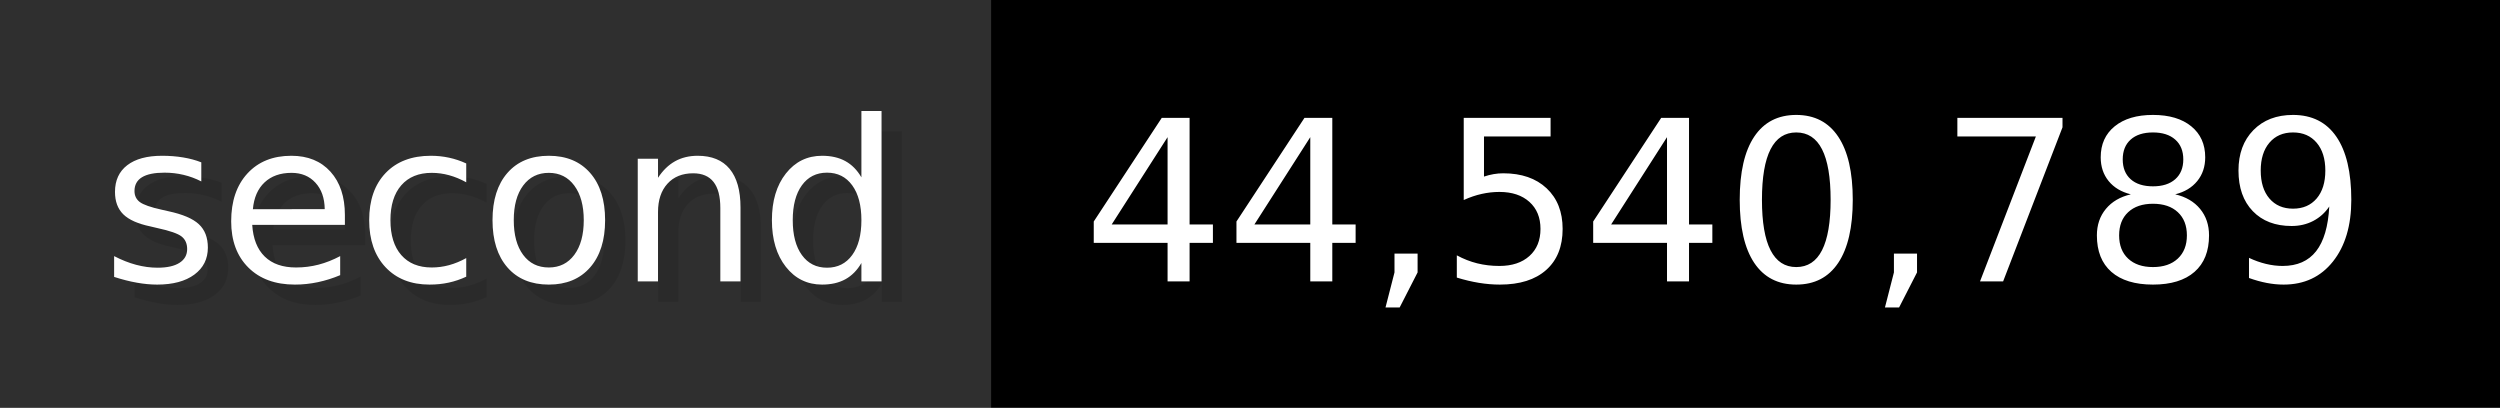
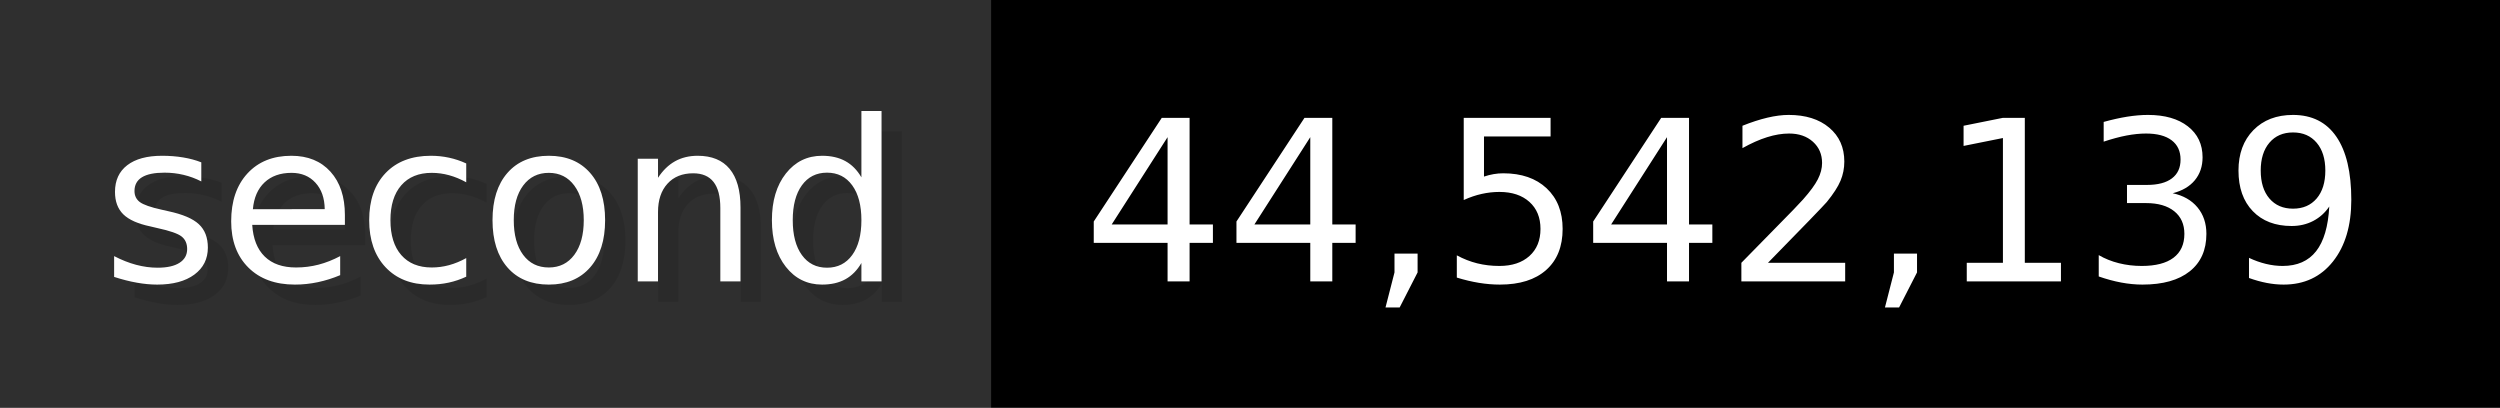
- <svg xmlns="http://www.w3.org/2000/svg" width="122.6" height="20" viewBox="0 0 1226 200" role="img" aria-label="second: 44,540,789">
+ <svg xmlns="http://www.w3.org/2000/svg" width="122.6" height="20" viewBox="0 0 1226 200" role="img" aria-label="second: 44,542,139">
  <g>
    <rect fill="#2F2F2F" width="486" height="200" />
    <rect fill="#" x="486" width="740" height="200" />
  </g>
  <g aria-hidden="true" fill="#fff" text-anchor="start" font-family="Verdana,DejaVu Sans,sans-serif" font-size="110">
    <text x="60" y="148" textLength="386" fill="#000" opacity="0.1">second</text>
    <text x="50" y="138" textLength="386">second</text>
-     <text x="541" y="148" textLength="640" fill="#000" opacity="0.1">44,540,789</text>
-     <text x="531" y="138" textLength="640">44,540,789</text>
+     <text x="541" y="148" textLength="640" fill="#000" opacity="0.1">44,542,139</text>
+     <text x="531" y="138" textLength="640">44,542,139</text>
  </g>
</svg>
